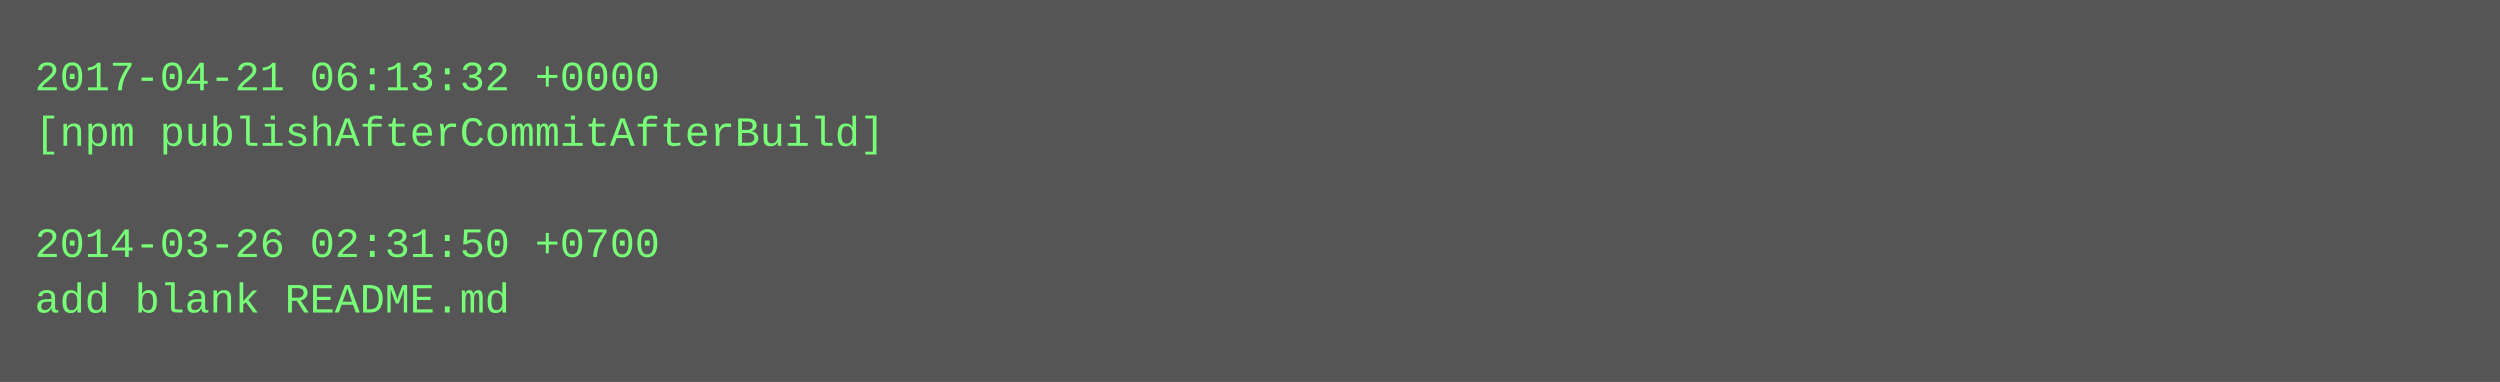
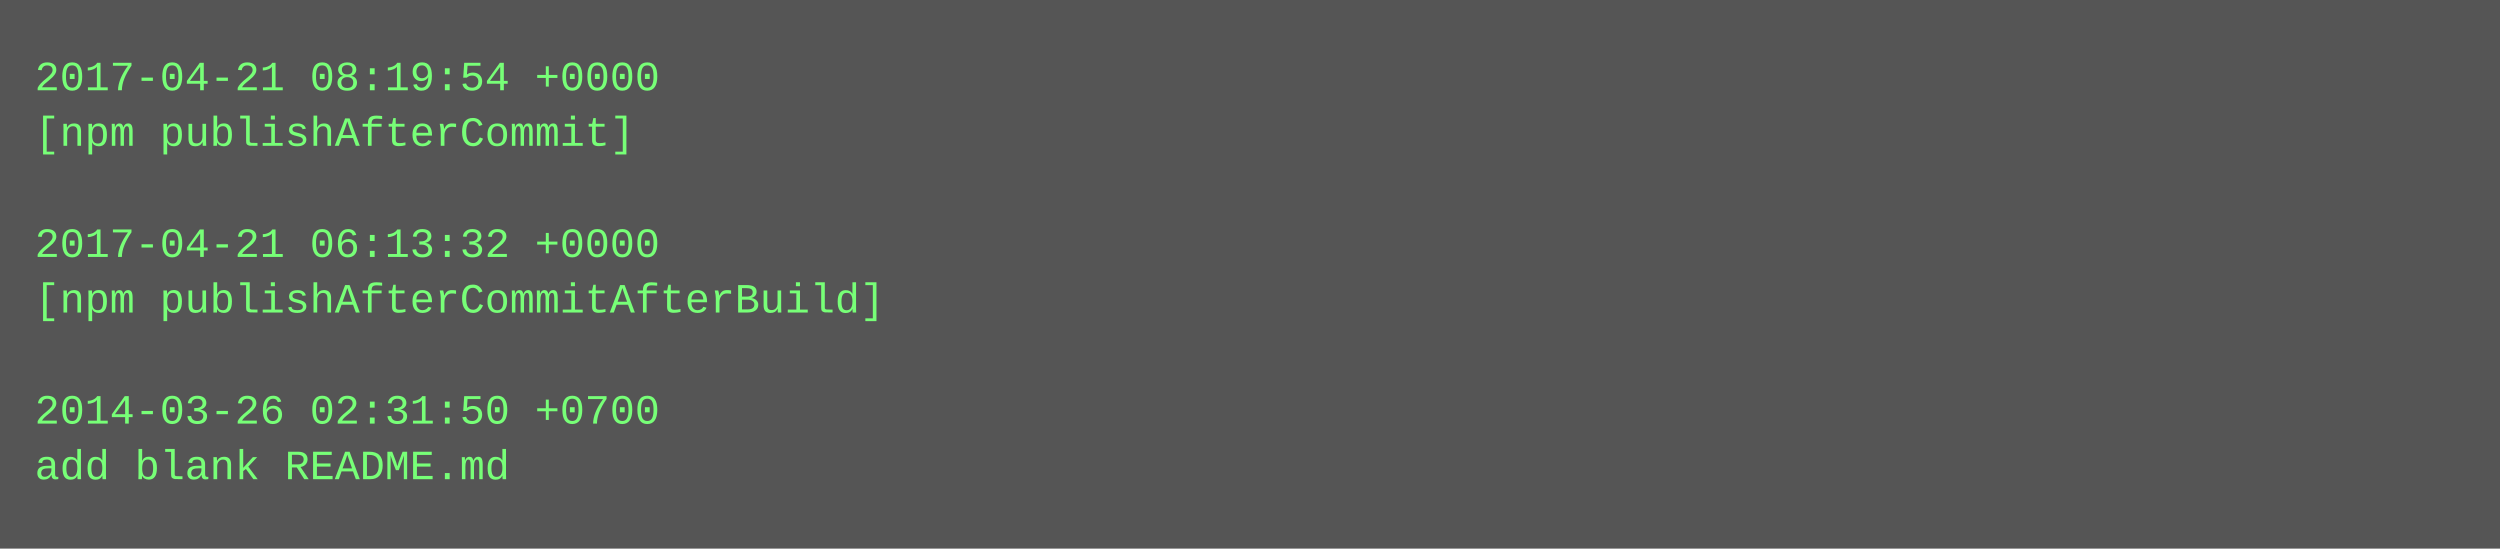
- <svg xmlns="http://www.w3.org/2000/svg" height="110" width="720">
-   <rect height="110" fill="#555" width="720" />
+ <svg xmlns="http://www.w3.org/2000/svg" height="158" width="720">
+   <rect height="158" fill="#555" width="720" />
  <text fill="#7f7" font-family="Courier New" font-size="12" xml:space="preserve">
-     <tspan x="10" y="26">2017-04-21 06:13:32 +0000</tspan>
-     <tspan x="10" y="42">[npm publishAfterCommitAfterBuild]</tspan>
+     <tspan x="10" y="26">2017-04-21 08:19:54 +0000</tspan>
+     <tspan x="10" y="42">[npm publishAfterCommit]</tspan>
    <tspan x="10" y="58" />
-     <tspan x="10" y="74">2014-03-26 02:31:50 +0700</tspan>
-     <tspan x="10" y="90">add blank README.md</tspan>
+     <tspan x="10" y="74">2017-04-21 06:13:32 +0000</tspan>
+     <tspan x="10" y="90">[npm publishAfterCommitAfterBuild]</tspan>
+     <tspan x="10" y="106" />
+     <tspan x="10" y="122">2014-03-26 02:31:50 +0700</tspan>
+     <tspan x="10" y="138">add blank README.md</tspan>
  </text>
</svg>
